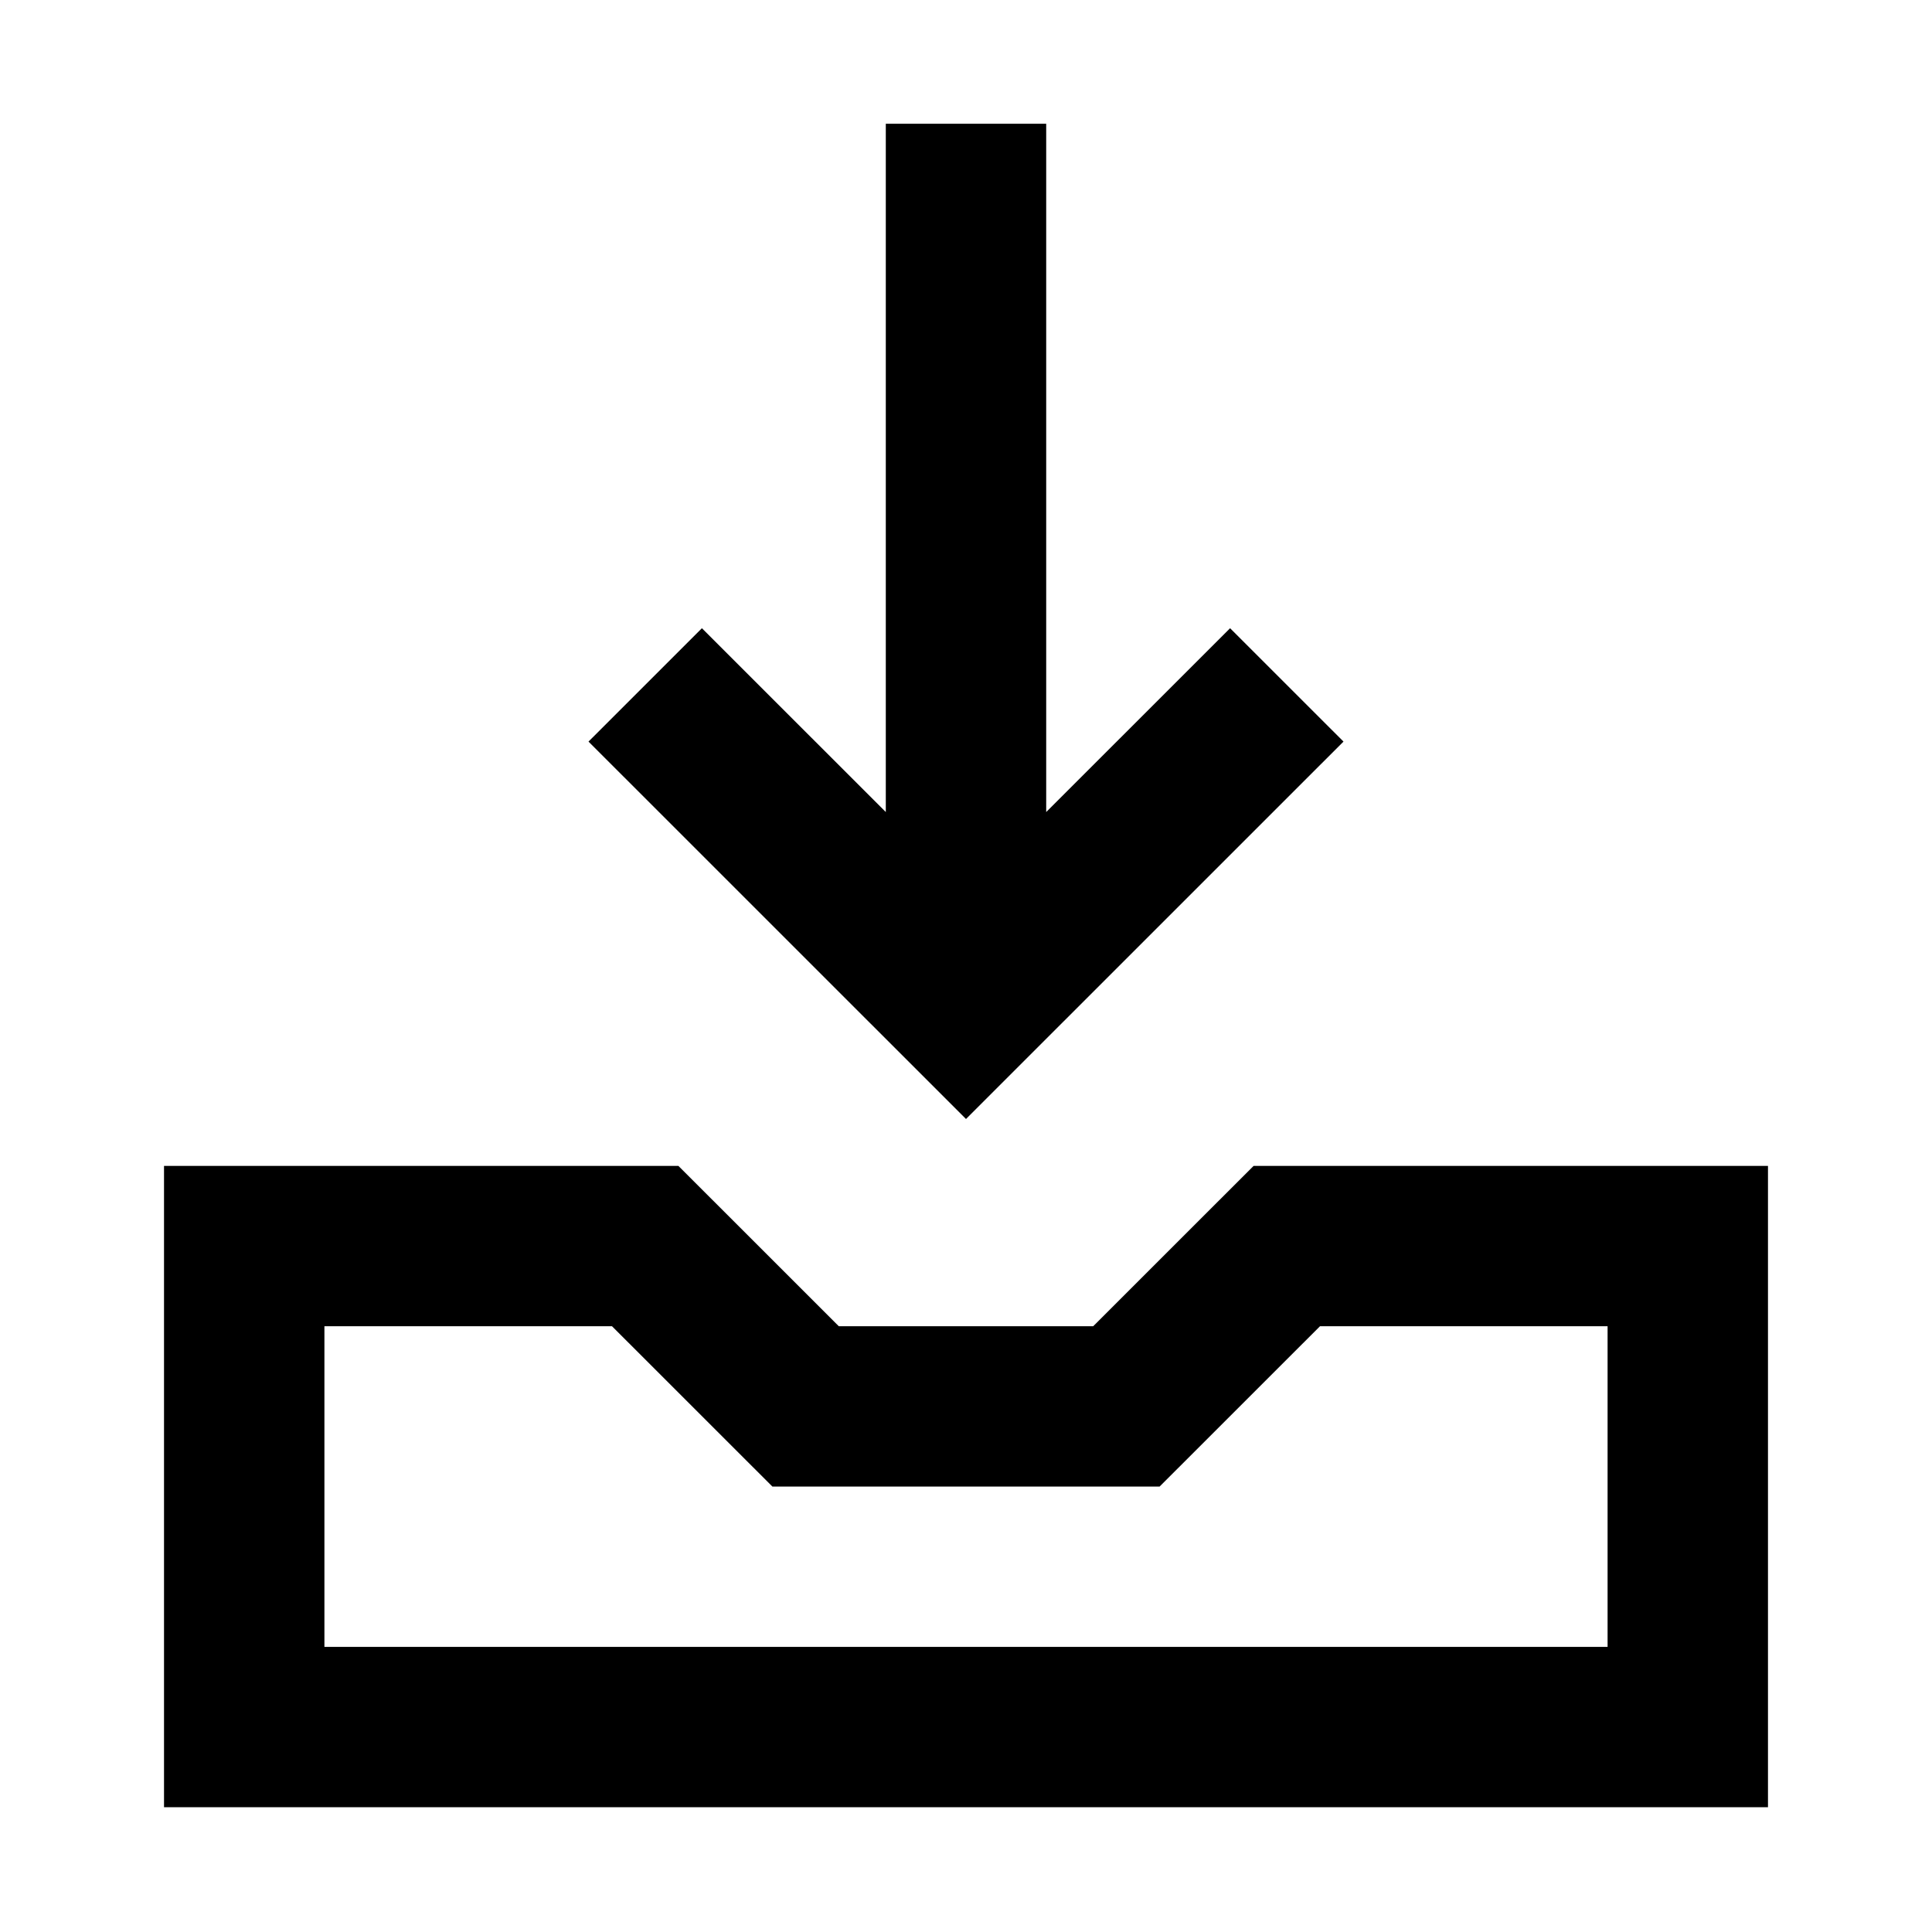
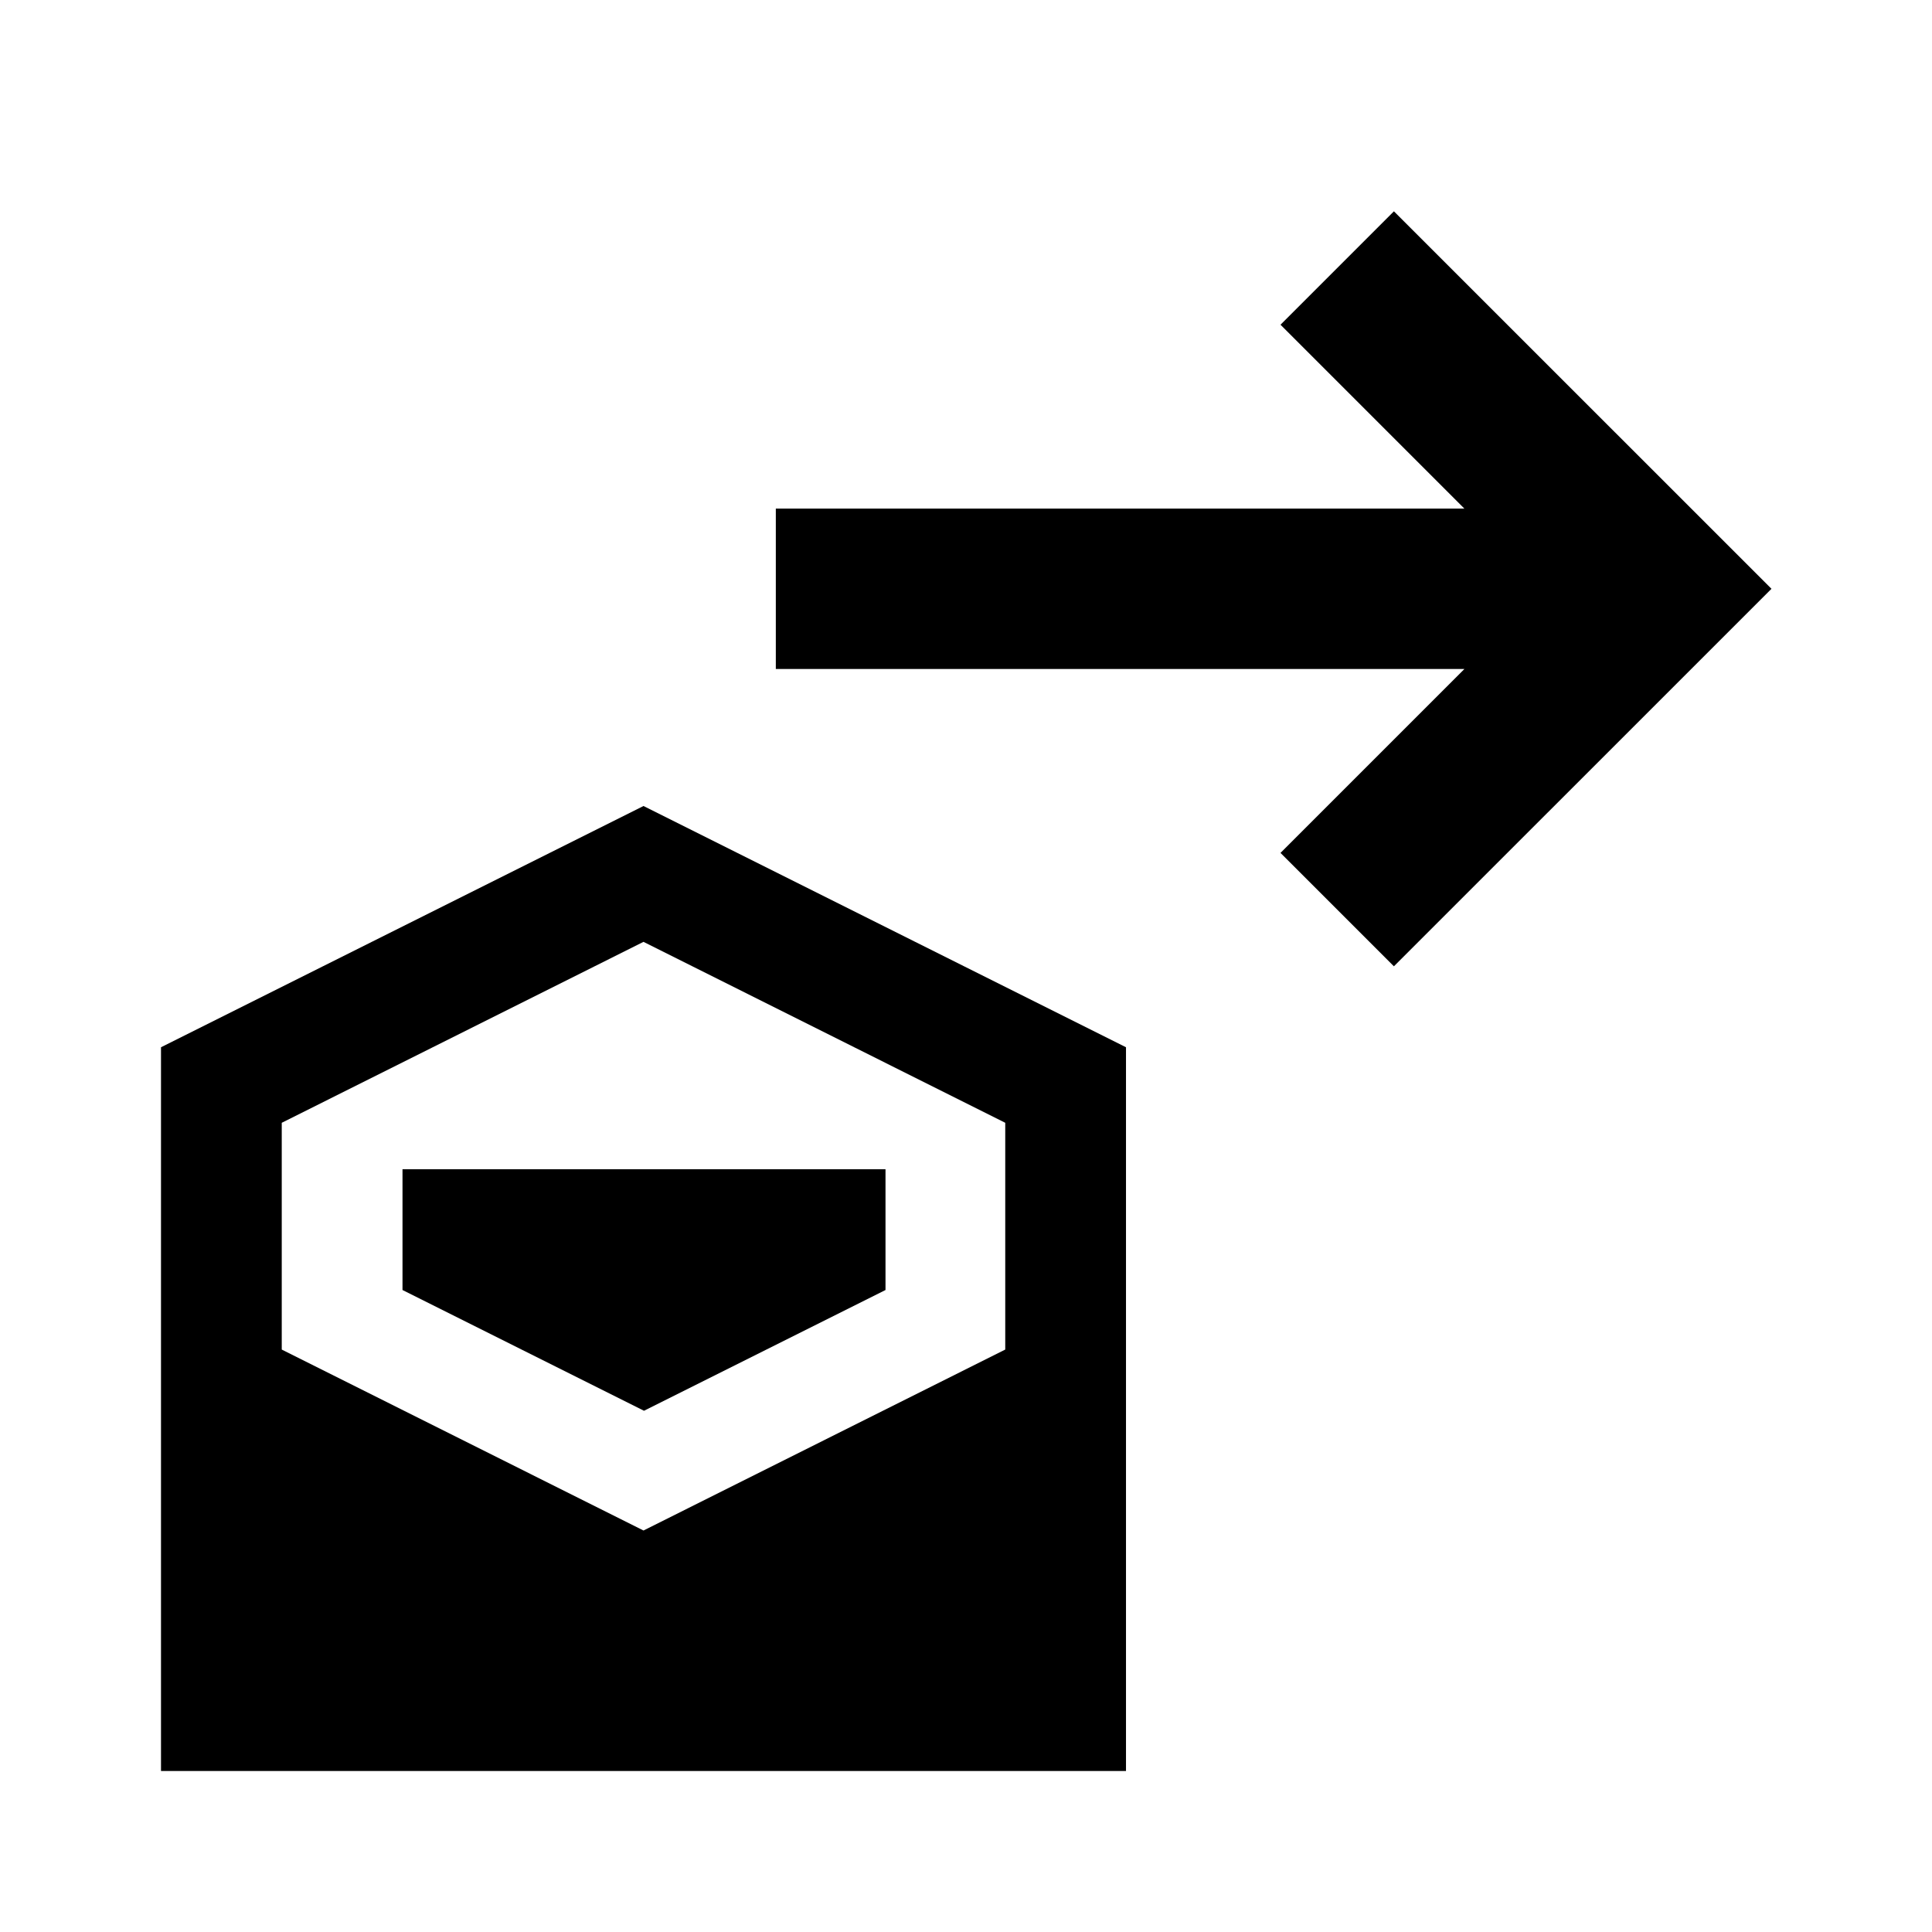
<svg xmlns="http://www.w3.org/2000/svg" viewBox="0 0 1920 1920" version="1.1">
  <g stroke="none" stroke-width="1" fill-rule="evenodd">
-     <path d="M1335.148 736.975l-112.696-112.649L1039.7 807.002V122.984H880.3v684.018L697.548 624.326l-112.696 112.65L960 1112.045zM1597.6 1636.667H322.4V1318h285.804l159.4 159.333h384.792l159.4-159.333H1597.6v318.667zm-351.796-478L1086.404 1318H833.596l-159.4-159.333H163V1796h1594v-637.333h-511.196z" />
+     <path d="M639.5 801L160 1040.75V1760h959v-719.25L639.5 801zm0 135L999 1115.816v225.368L639.5 1521 280 1341.184v-225.368L639.5 936zM400 1162v120l240 120 240-120v-120H400zM1272.552 322.696l182.752 182.752H771v159.4h684.304L1272.552 847.6l112.696 112.696 375.227-375.148L1385.248 210z" />
  </g>
</svg>
